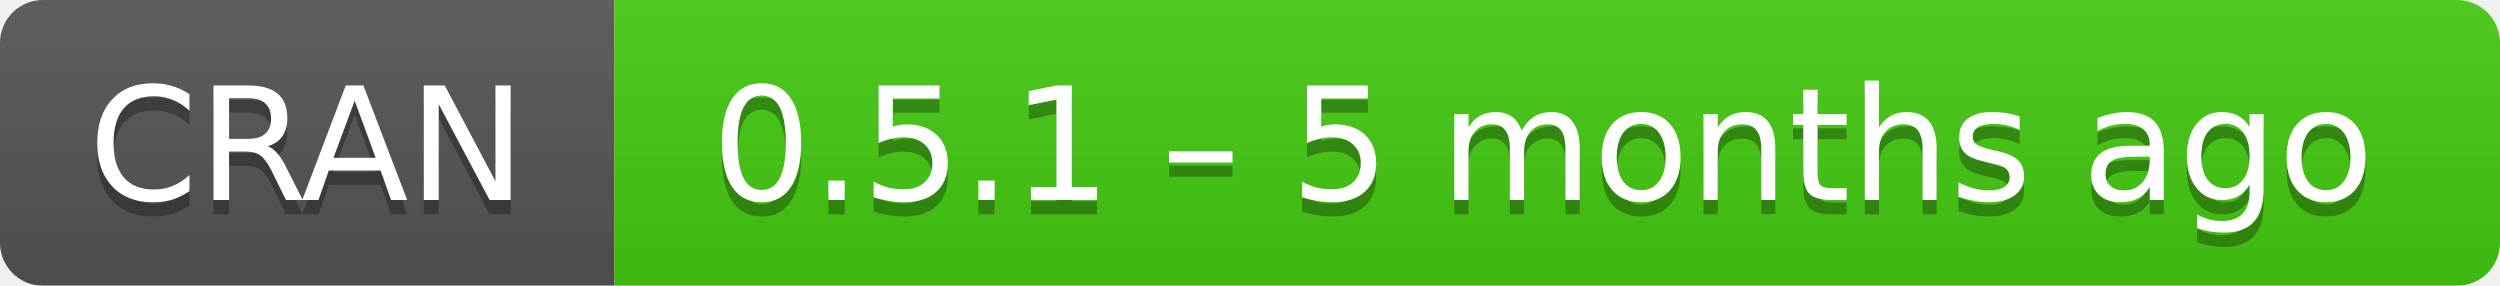
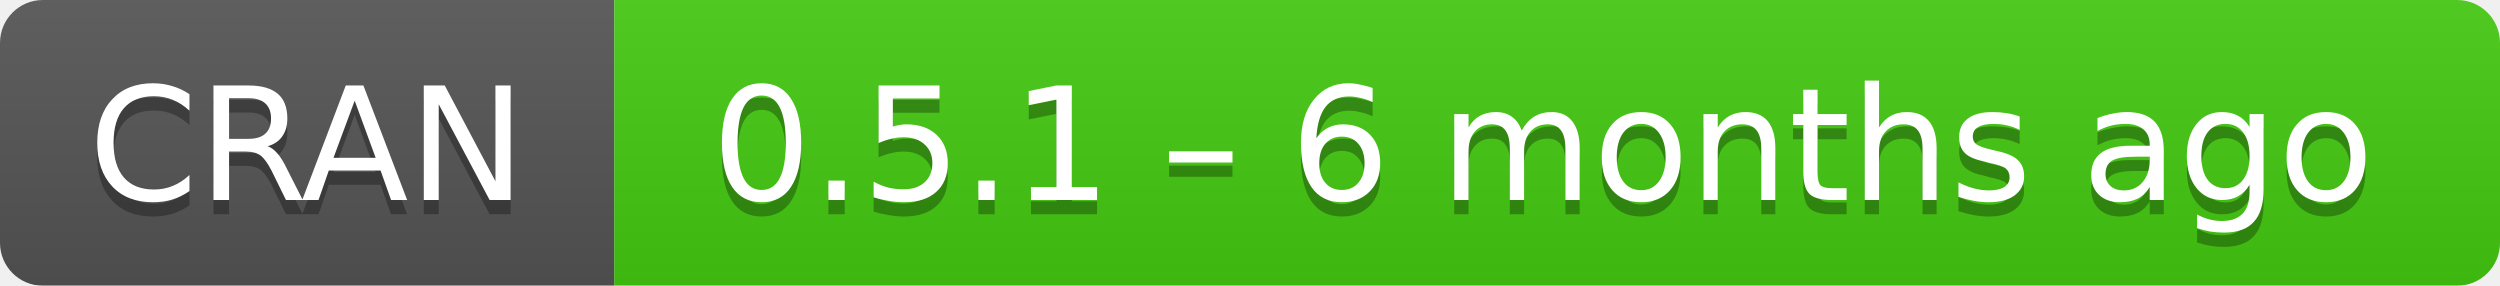
- <svg xmlns="http://www.w3.org/2000/svg" width="175" height="20" aria-label="CRAN 0.5.1 – 5 months ago">
+ <svg xmlns="http://www.w3.org/2000/svg" width="175" height="20" aria-label="CRAN 0.5.1 – 6 months ago">
  <linearGradient id="b" x2="0" y2="100%">
    <stop offset="0" stop-color="#bbb" stop-opacity=".1" />
    <stop offset="1" stop-opacity=".1" />
  </linearGradient>
  <mask id="a">
    <rect width="175" height="20" rx="3" fill="#fff" />
  </mask>
  <g mask="url(#a)">
    <path fill="#555" d="M0 0h43v20H0z" />
    <path fill="#4c1" d="M43 0h153v20H43z" />
    <path fill="url(#b)" d="M0 0h175v20H0z" />
  </g>
  <g fill="#fff" text-anchor="middle" font-family="DejaVu Sans,Verdana,Geneva,sans-serif" font-size="11">
    <text x="21.5" y="15" fill="#010101" fill-opacity=".3">
      CRAN
    </text>
    <text x="21.5" y="14">
      CRAN
    </text>
    <text x="108" y="15" fill="#010101" fill-opacity=".3">
-       0.5.1 – 5 months ago
+       0.5.1 – 6 months ago
    </text>
    <text x="108" y="14">
-       0.5.1 – 5 months ago
+       0.5.1 – 6 months ago
    </text>
  </g>
</svg>
